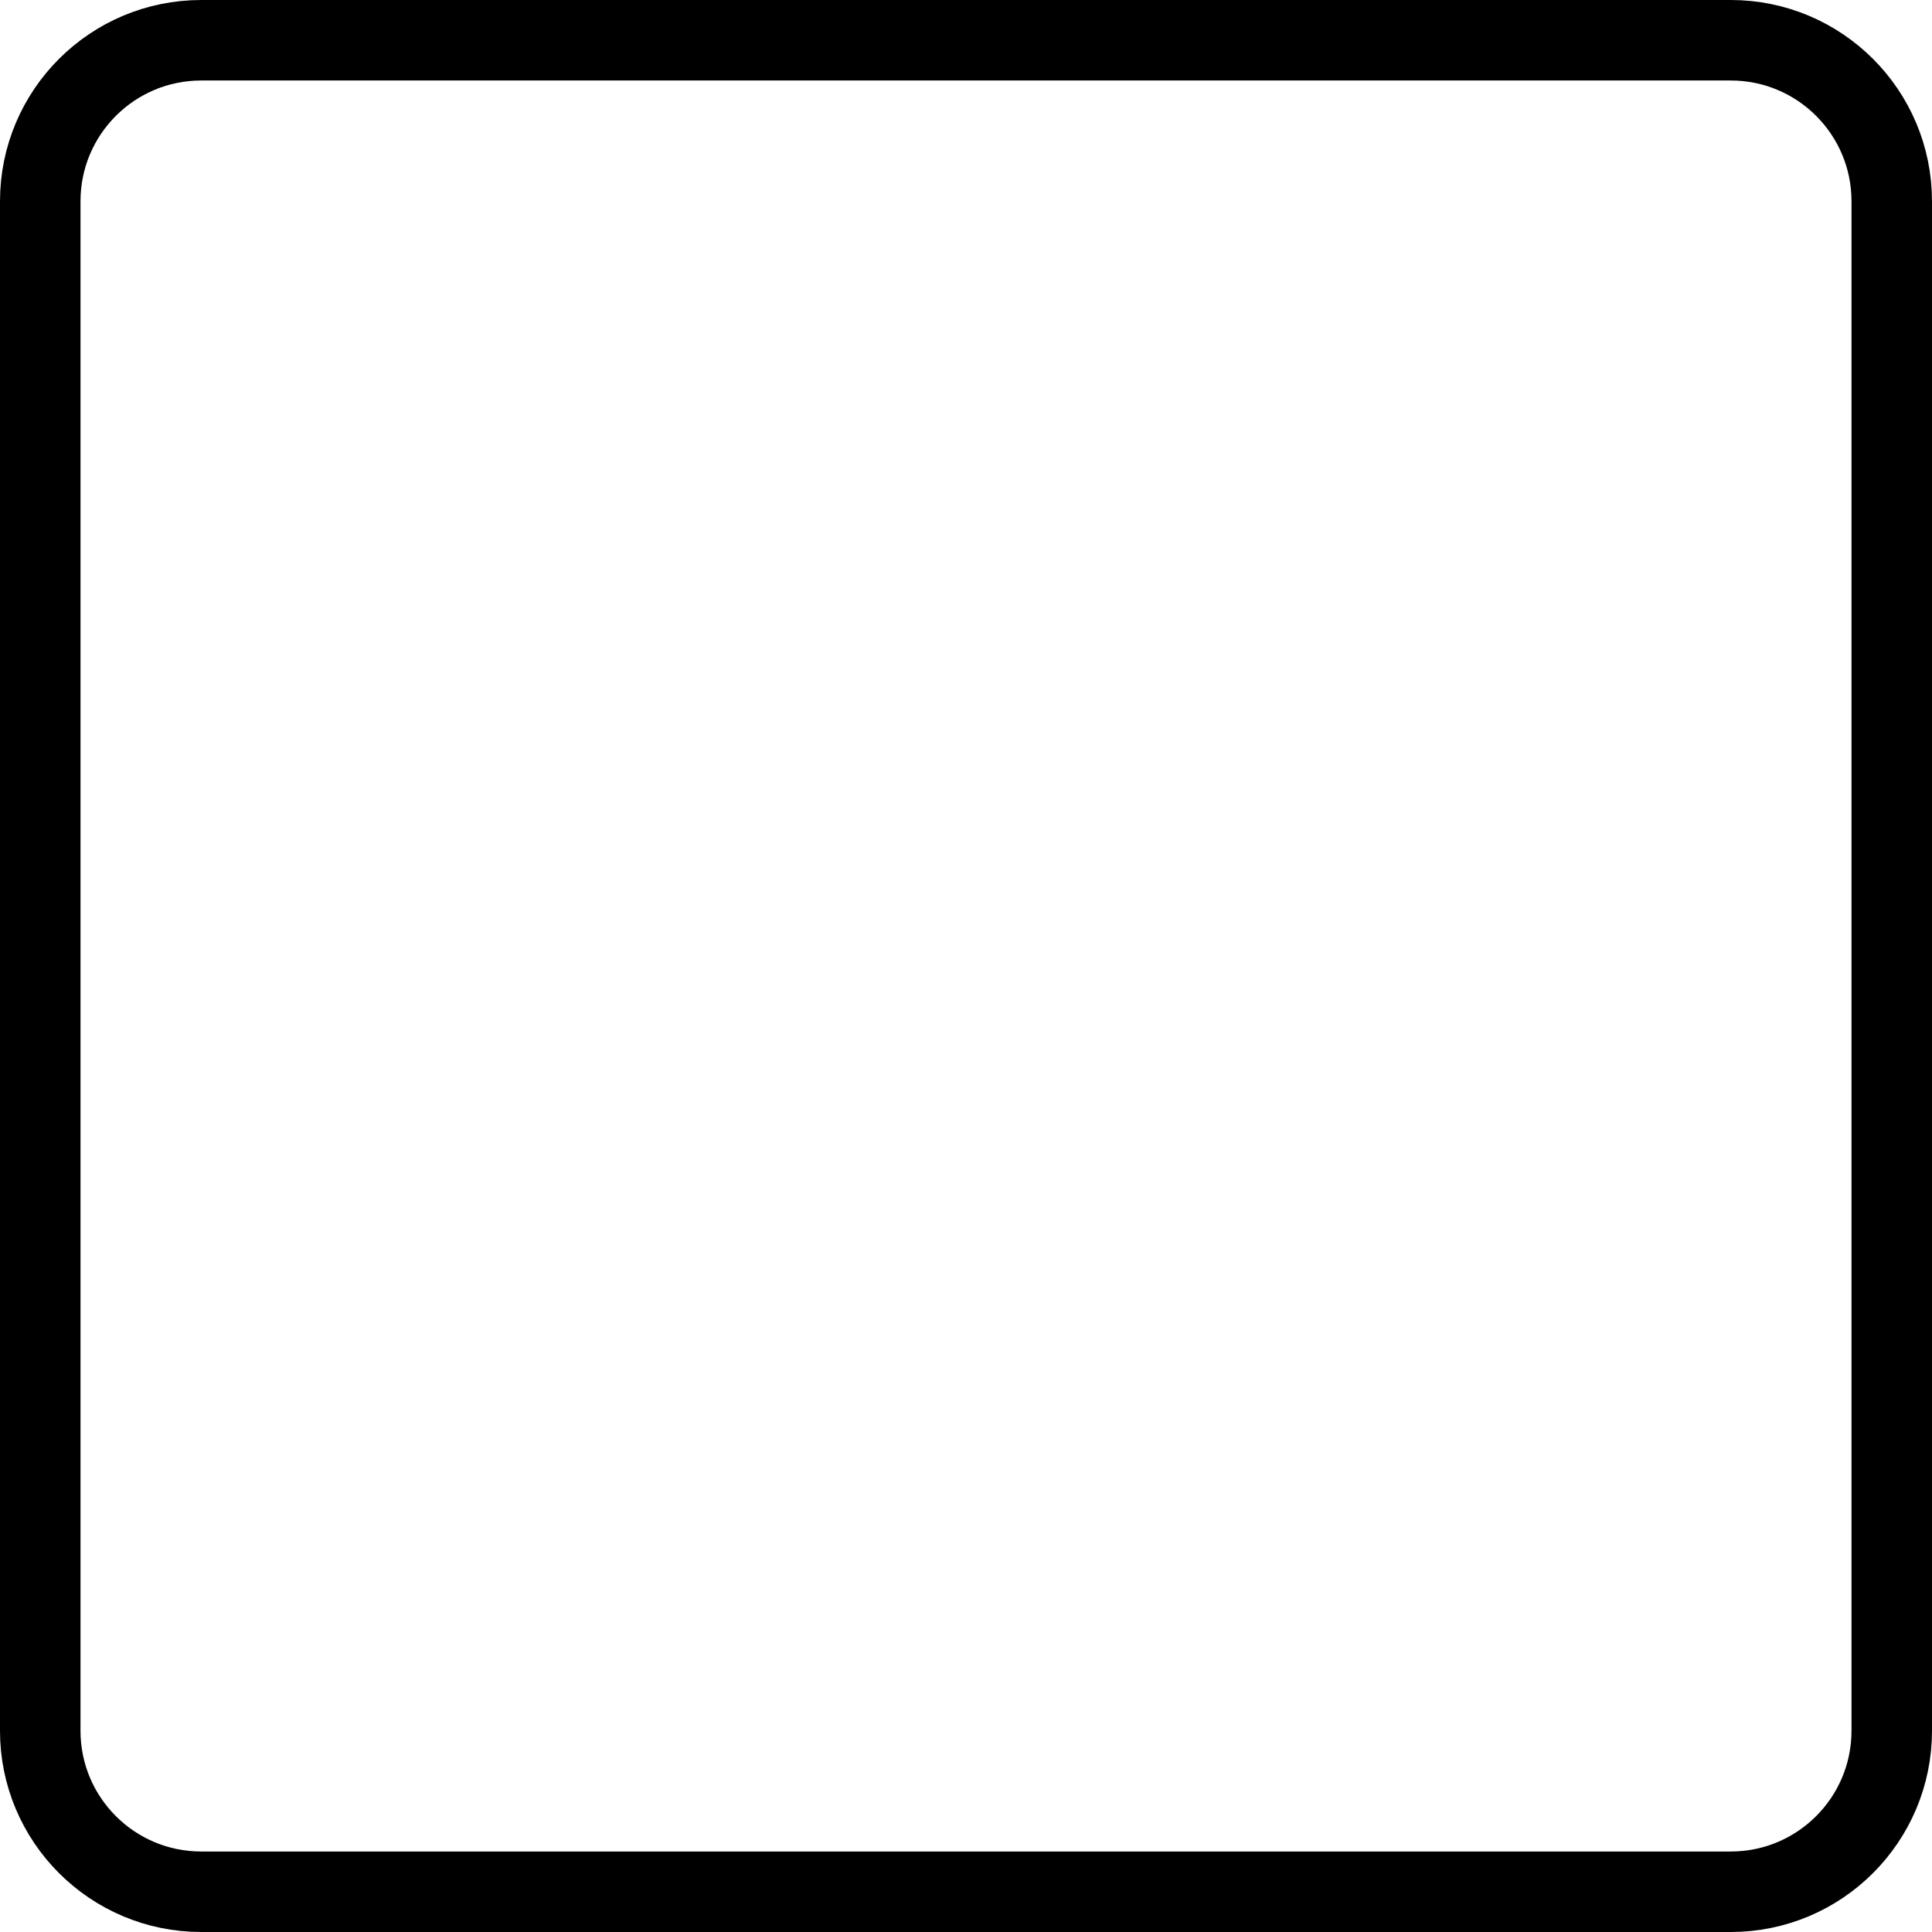
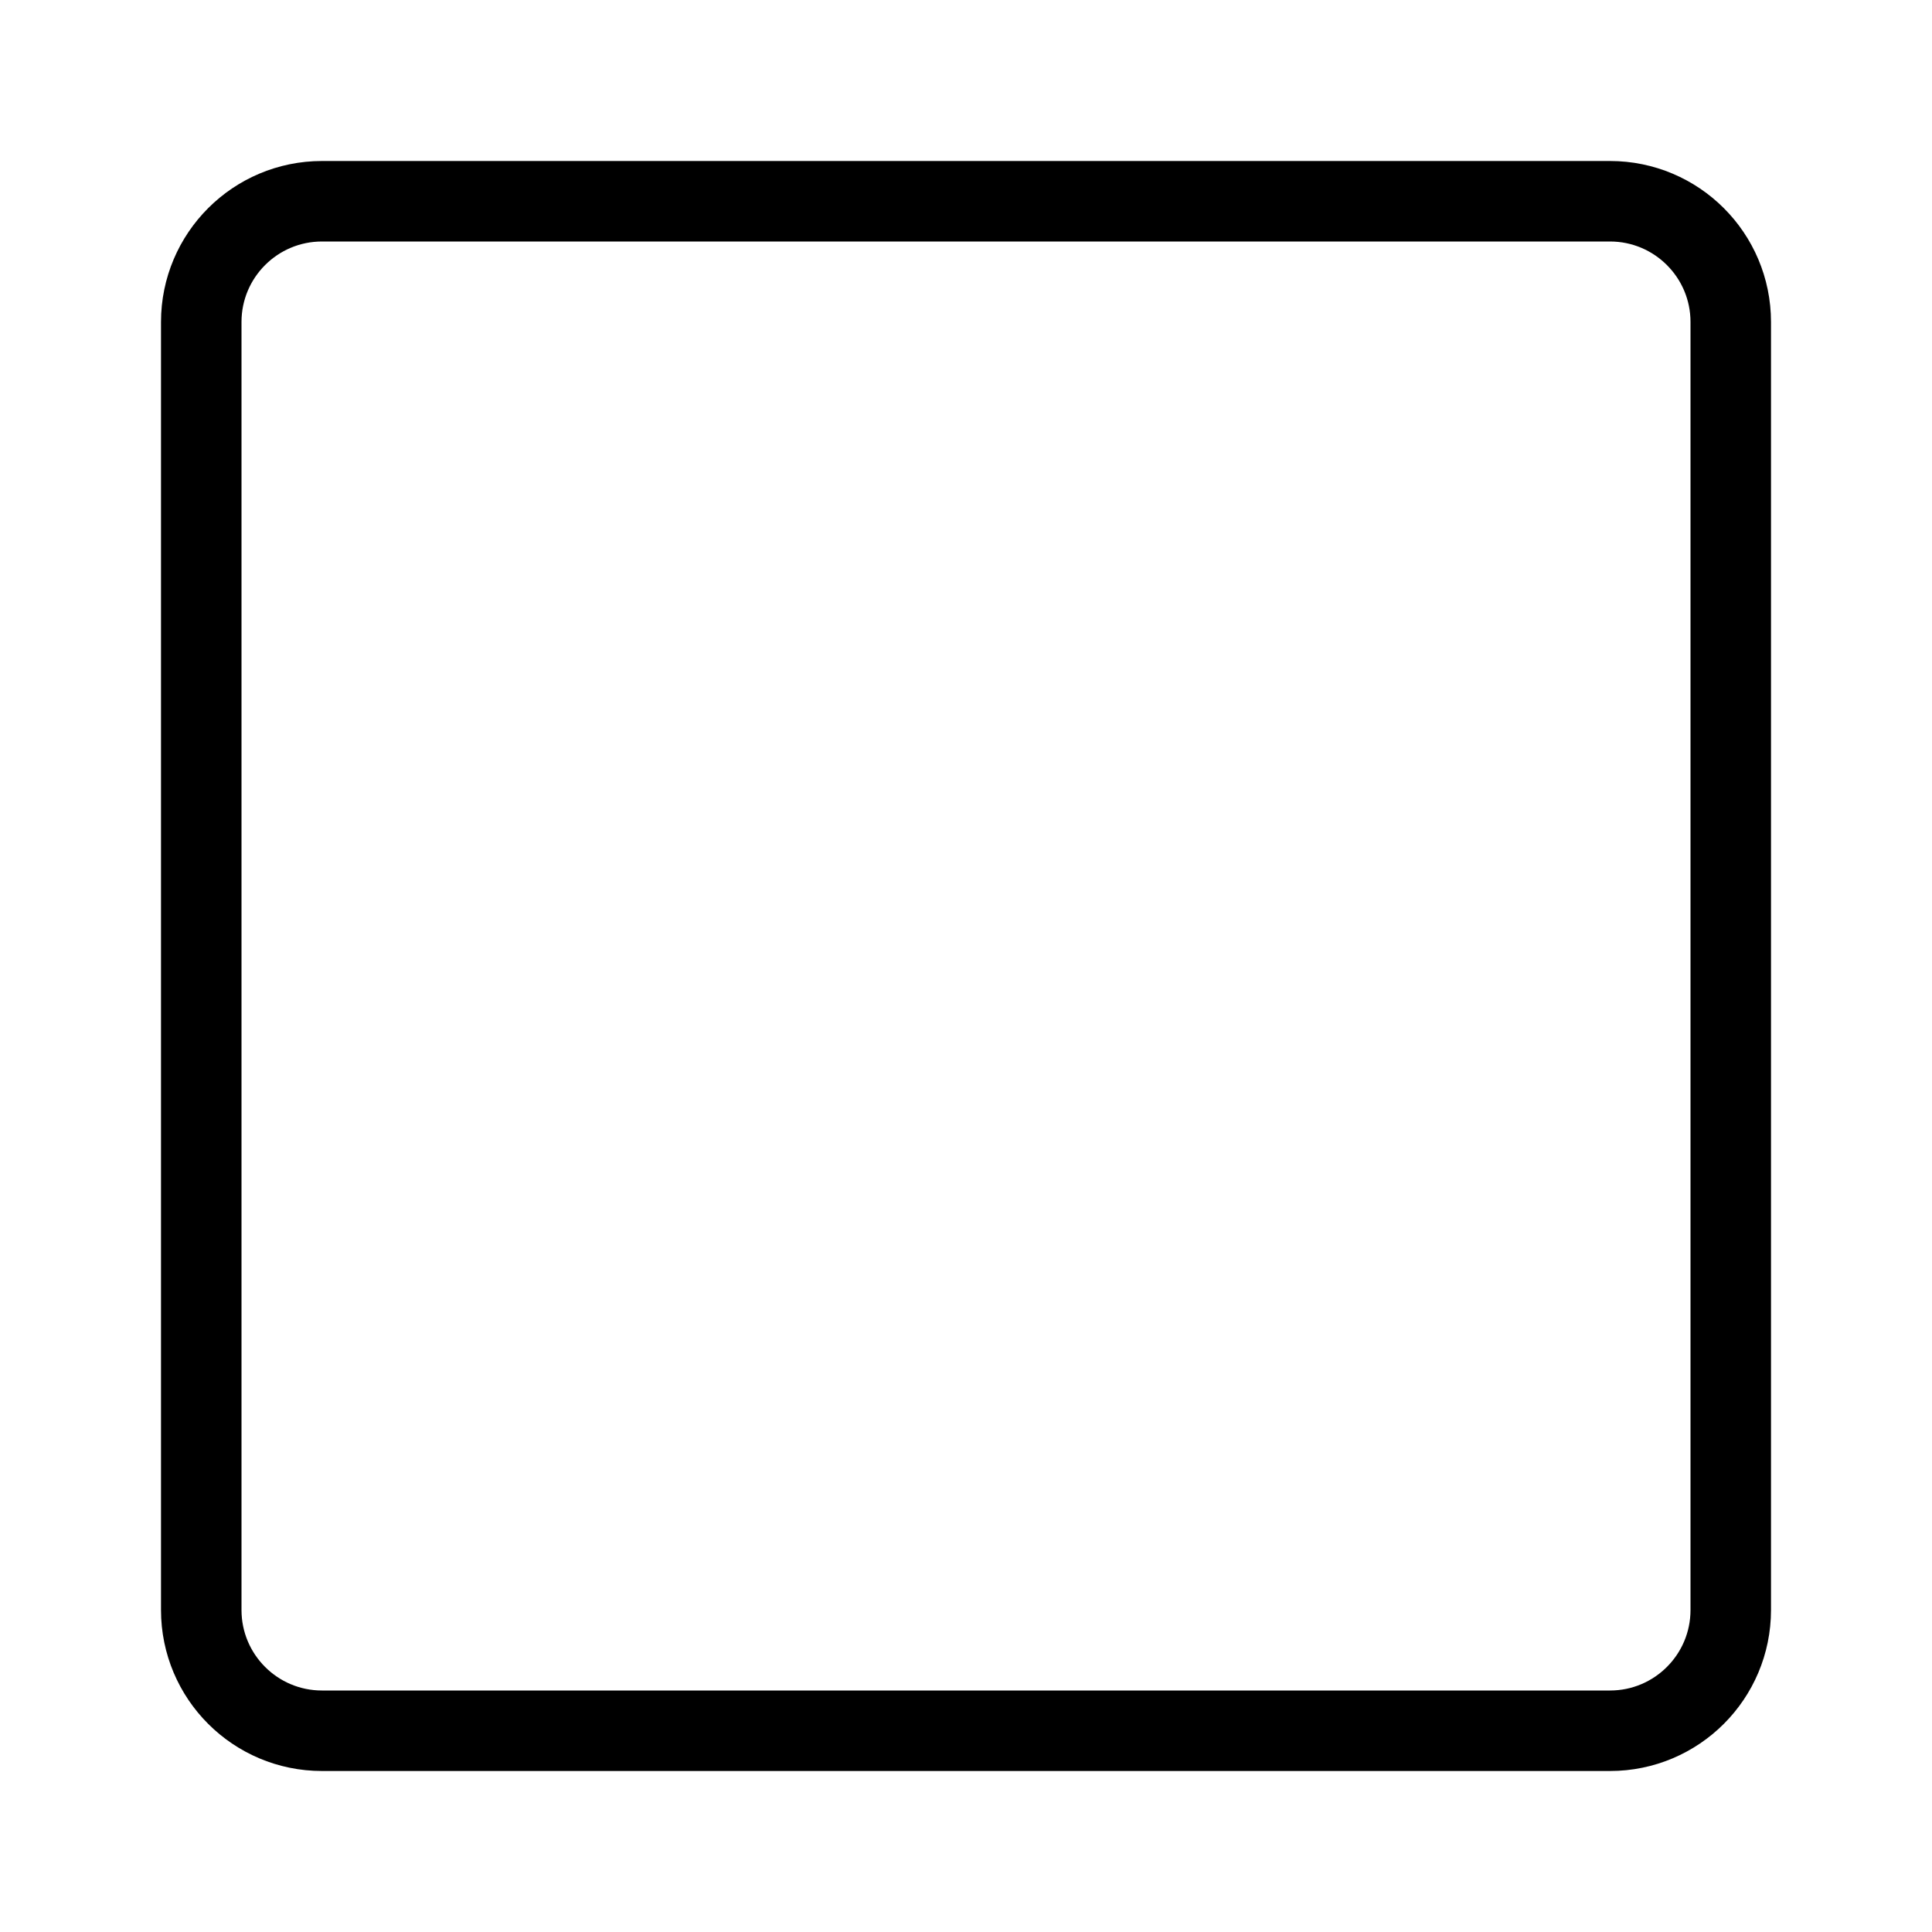
- <svg xmlns="http://www.w3.org/2000/svg" id="b868918d-5adf-43cb-8d07-df3e3cd53b47" data-name="Layer 1" viewBox="0 0 24 24">
-   <rect x="0.5" y="0.5" width="23" height="23" rx="2" fill="none" stroke="#000" stroke-miterlimit="10" />
+ <svg xmlns="http://www.w3.org/2000/svg" viewBox="0 0 24 24">
+   <rect x="2.5" y="2.5" width="19" height="19" rx="1.5" fill="none" stroke="#000" stroke-miterlimit="10" />
</svg>
